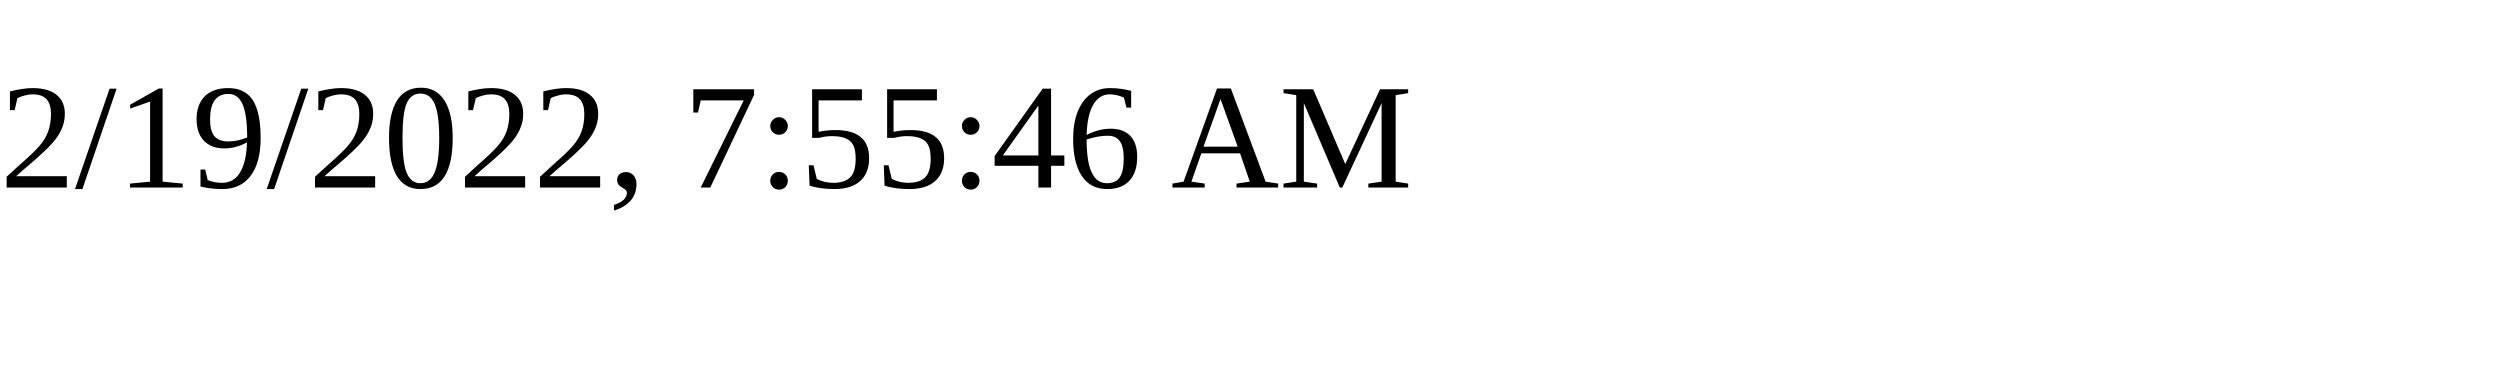
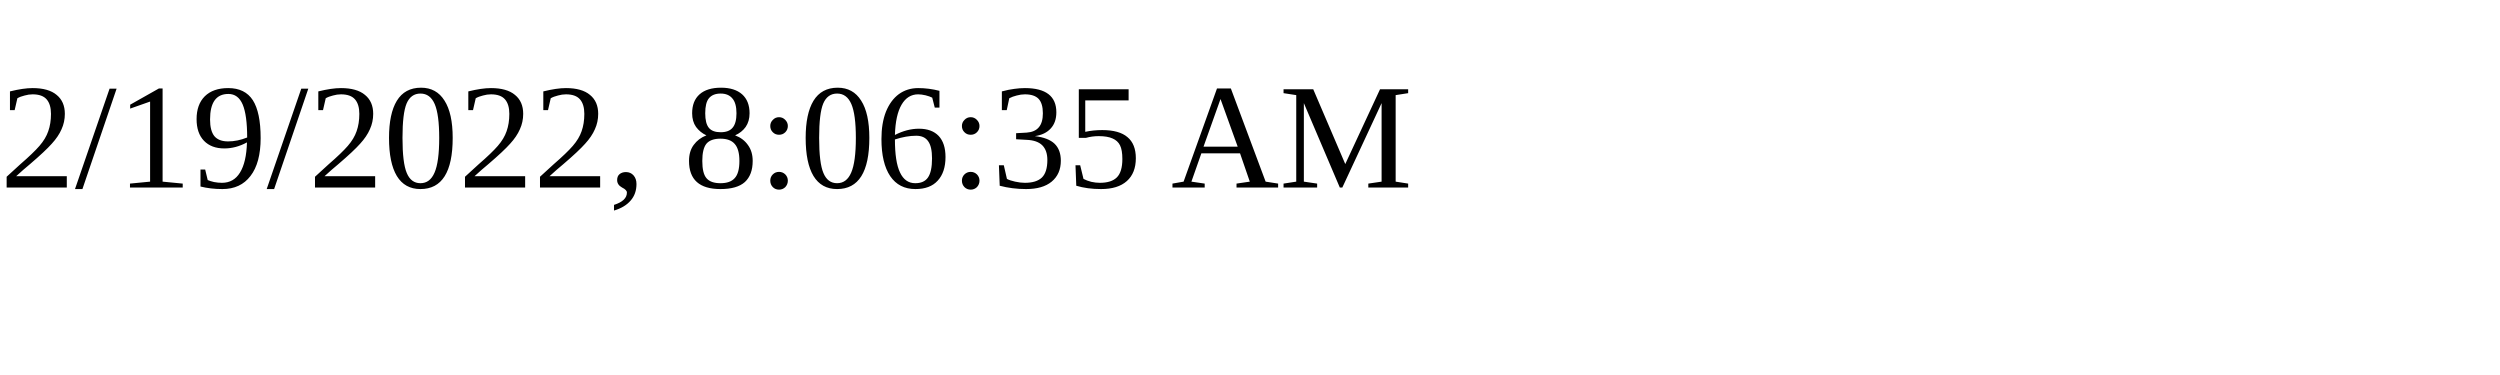
<svg xmlns="http://www.w3.org/2000/svg" height="30" width="200">
-   <text x="0" y="15">2/19/2022, 7:55:46 AM</text>
+   <text x="0" y="15">2/19/2022, 8:06:35 AM</text>
</svg>
